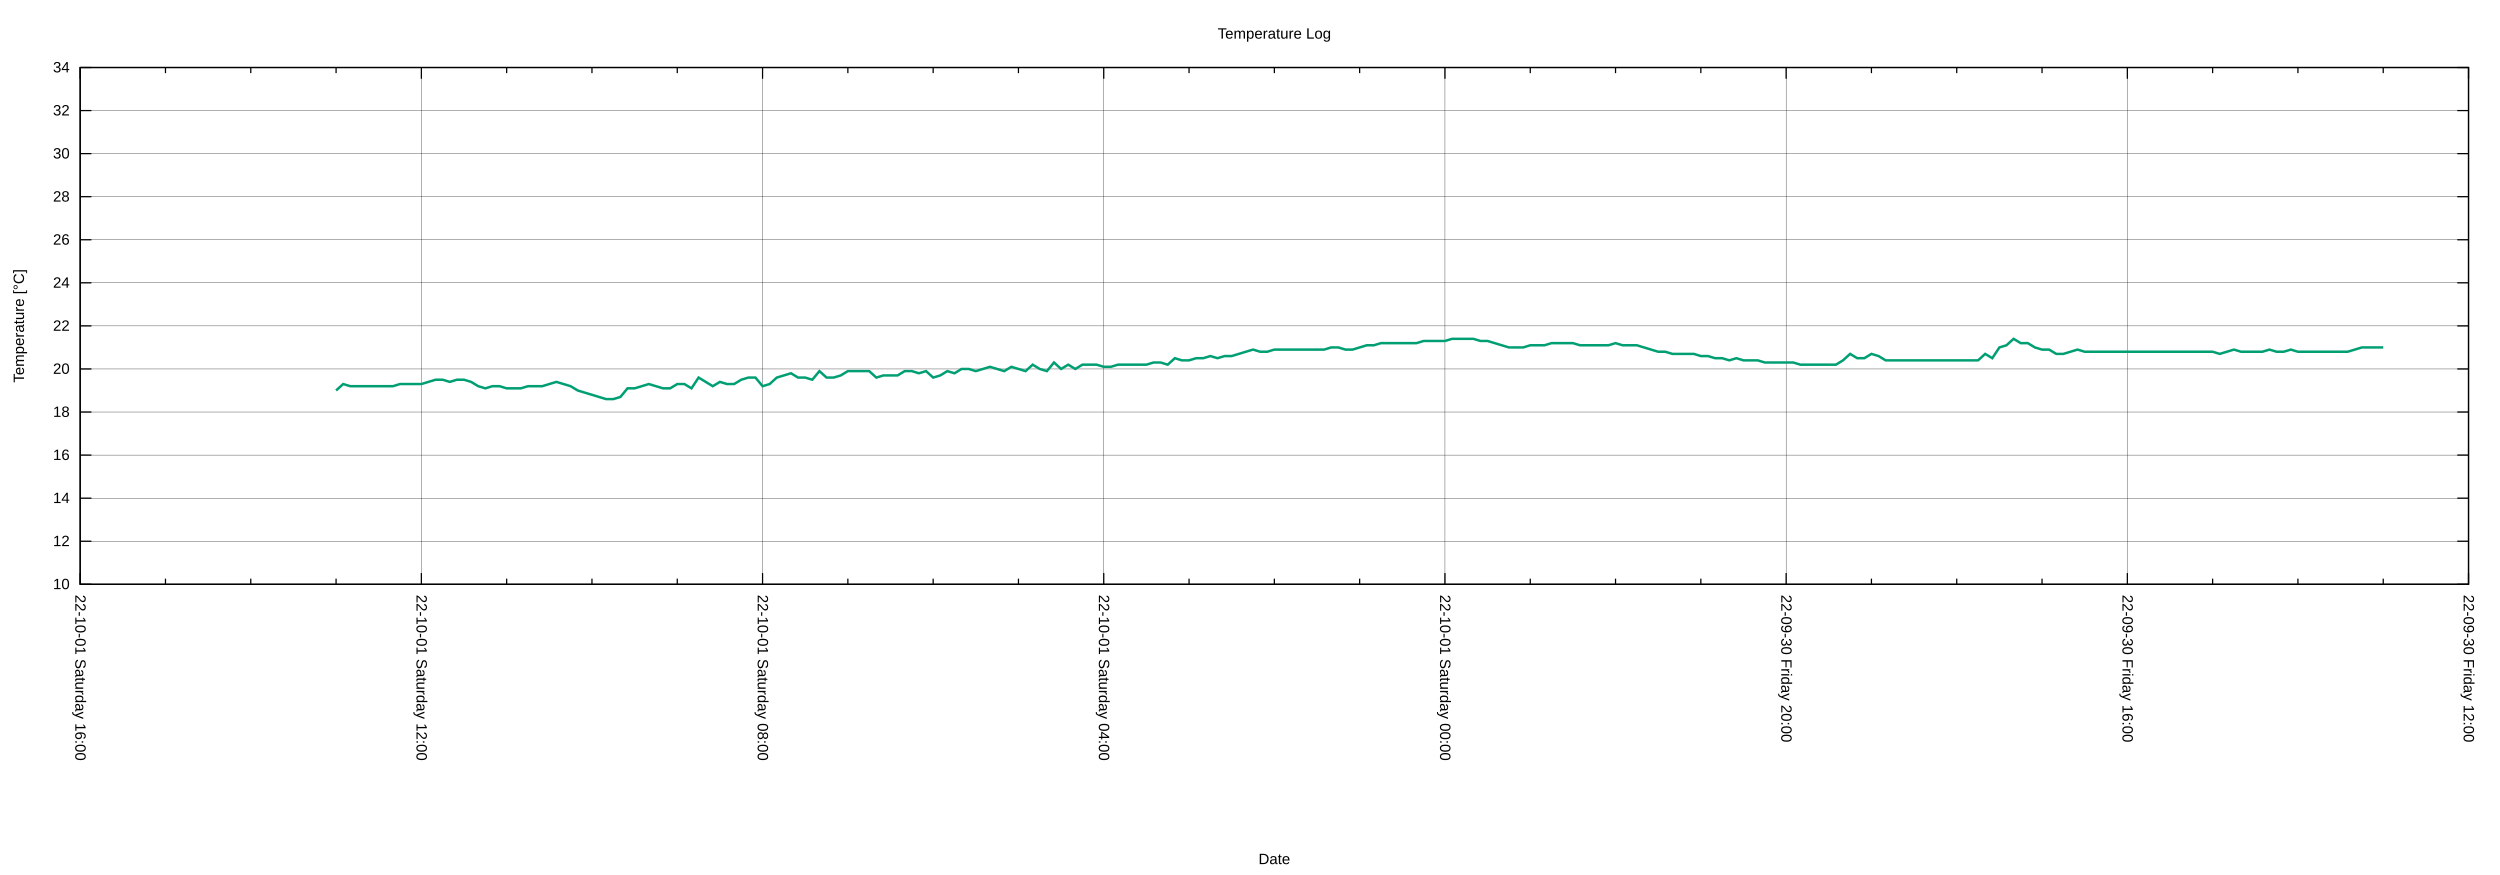
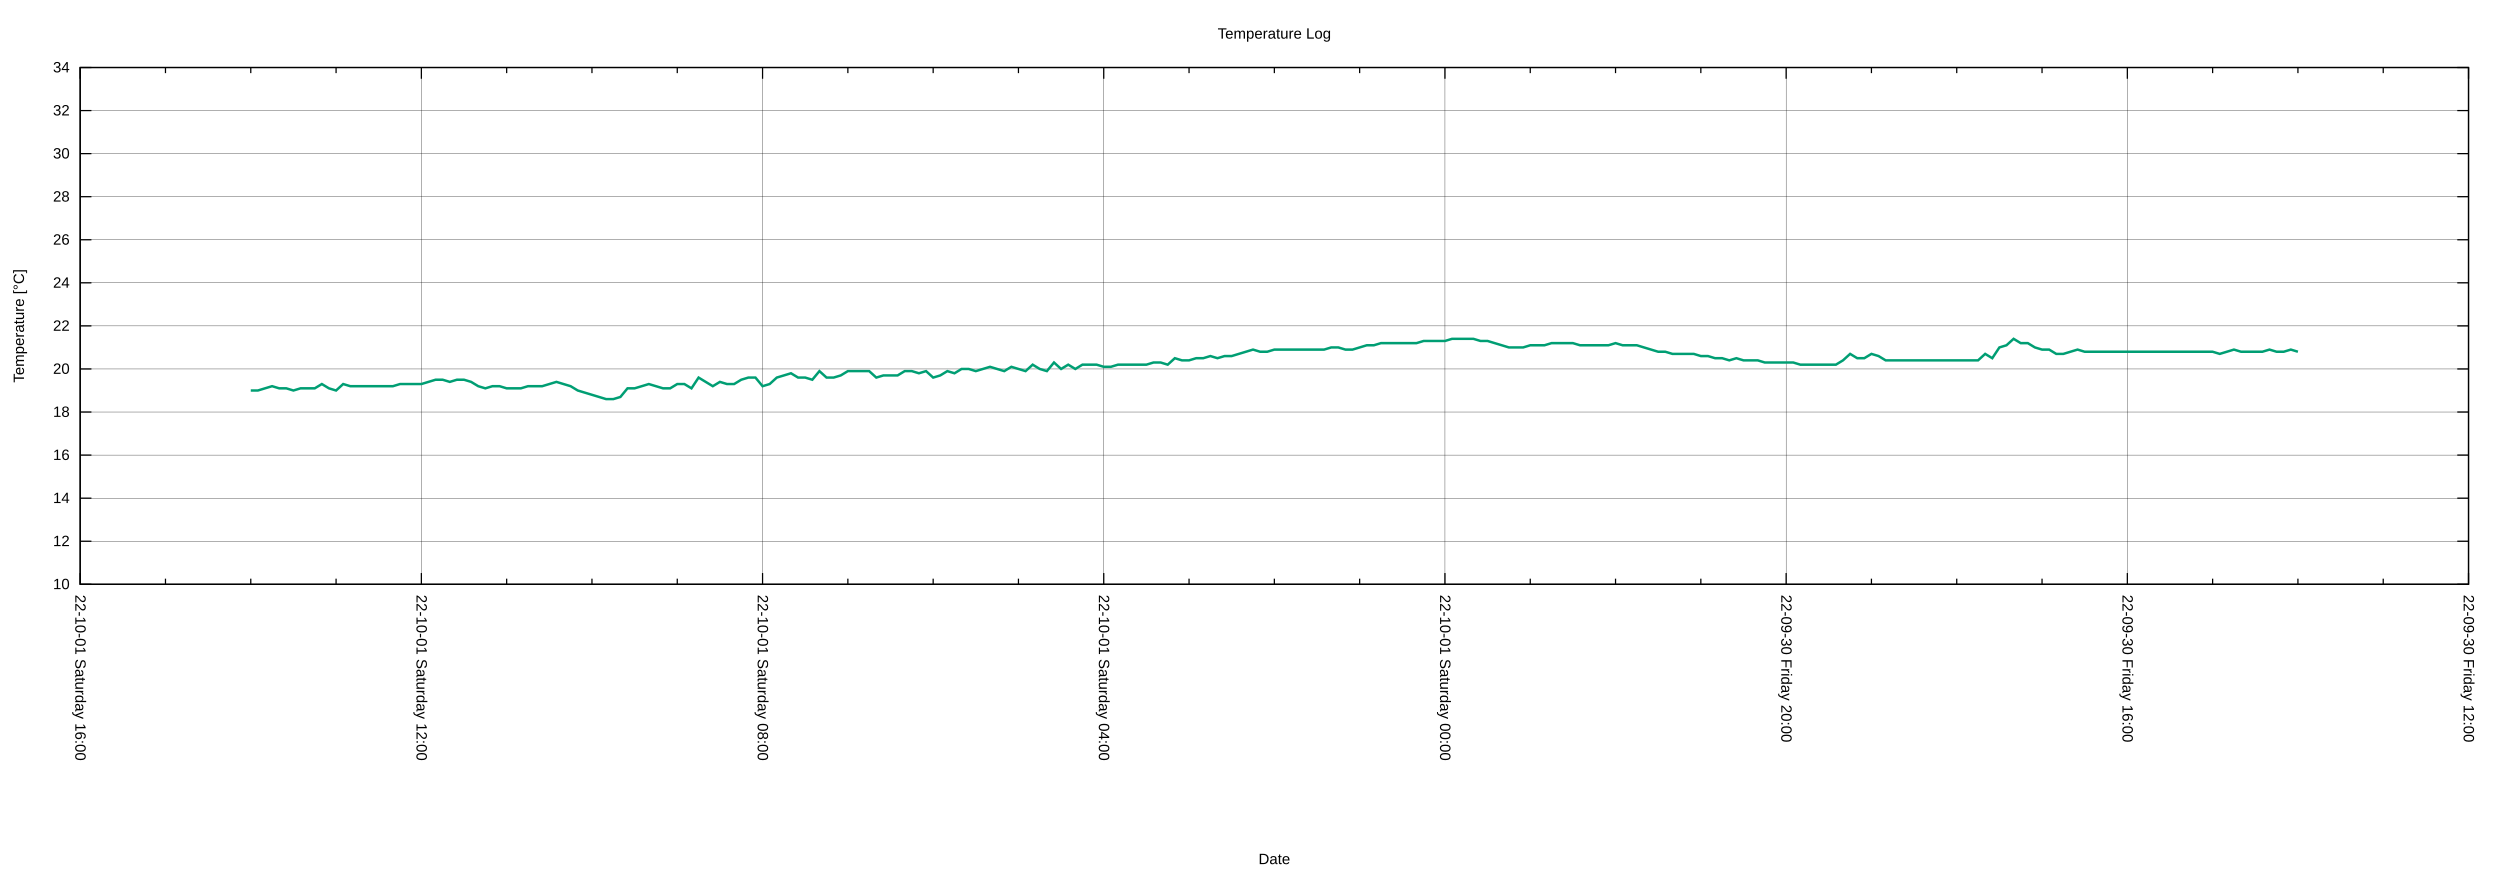
<svg xmlns="http://www.w3.org/2000/svg" xmlns:xlink="http://www.w3.org/1999/xlink" width="2000" height="700" viewBox="0 0 2000 700">
  <g id="gnuplot_canvas">
    <rect x="0" y="0" width="2000" height="700" fill="none" />
    <defs>
      <circle id="gpDot" r="0.5" stroke-width="0.5" stroke="currentColor" />
      <path id="gpPt0" stroke-width="0.222" stroke="currentColor" d="M-1,0 h2 M0,-1 v2" />
      <path id="gpPt1" stroke-width="0.222" stroke="currentColor" d="M-1,-1 L1,1 M1,-1 L-1,1" />
      <path id="gpPt2" stroke-width="0.222" stroke="currentColor" d="M-1,0 L1,0 M0,-1 L0,1 M-1,-1 L1,1 M-1,1 L1,-1" />
      <rect id="gpPt3" stroke-width="0.222" stroke="currentColor" x="-1" y="-1" width="2" height="2" />
      <rect id="gpPt4" stroke-width="0.222" stroke="currentColor" fill="currentColor" x="-1" y="-1" width="2" height="2" />
      <circle id="gpPt5" stroke-width="0.222" stroke="currentColor" cx="0" cy="0" r="1" />
      <use xlink:href="#gpPt5" id="gpPt6" fill="currentColor" stroke="none" />
      <path id="gpPt7" stroke-width="0.222" stroke="currentColor" d="M0,-1.33 L-1.33,0.67 L1.33,0.67 z" />
      <use xlink:href="#gpPt7" id="gpPt8" fill="currentColor" stroke="none" />
      <use xlink:href="#gpPt7" id="gpPt9" stroke="currentColor" transform="rotate(180)" />
      <use xlink:href="#gpPt9" id="gpPt10" fill="currentColor" stroke="none" />
      <use xlink:href="#gpPt3" id="gpPt11" stroke="currentColor" transform="rotate(45)" />
      <use xlink:href="#gpPt11" id="gpPt12" fill="currentColor" stroke="none" />
      <path id="gpPt13" stroke-width="0.222" stroke="currentColor" d="M0,1.330 L1.265,0.411 L0.782,-1.067 L-0.782,-1.076 L-1.265,0.411 z" />
      <use xlink:href="#gpPt13" id="gpPt14" fill="currentColor" stroke="none" />
      <filter id="textbox" filterUnits="objectBoundingBox" x="0" y="0" height="1" width="1">
        <feFlood flood-color="white" flood-opacity="1" result="bgnd" />
        <feComposite in="SourceGraphic" in2="bgnd" operator="atop" />
      </filter>
      <filter id="greybox" filterUnits="objectBoundingBox" x="0" y="0" height="1" width="1">
        <feFlood flood-color="lightgrey" flood-opacity="1" result="grey" />
        <feComposite in="SourceGraphic" in2="grey" operator="atop" />
      </filter>
    </defs>
    <g fill="none" color="white" stroke="currentColor" stroke-width="1.00" stroke-linecap="butt" stroke-linejoin="miter">
</g>
    <g fill="none" color="black" stroke="currentColor" stroke-width="1.00" stroke-linecap="butt" stroke-linejoin="miter">
</g>
    <g fill="none" color="black" stroke="black" stroke-width="0.25" stroke-linecap="butt" stroke-linejoin="miter">
</g>
    <g fill="none" color="black" stroke="currentColor" stroke-width="0.25" stroke-linecap="butt" stroke-linejoin="miter">
      <path stroke="black" class="gridline" d="M64.14,467.43 L1974.82,467.43  " />
    </g>
    <g fill="none" color="black" stroke="black" stroke-width="1.00" stroke-linecap="butt" stroke-linejoin="miter">
</g>
    <g fill="none" color="black" stroke="currentColor" stroke-width="1.00" stroke-linecap="butt" stroke-linejoin="miter">
      <path stroke="black" d="M64.14,467.43 L73.14,467.43 M1974.82,467.43 L1965.82,467.43  " />
      <g transform="translate(55.75,471.33)" stroke="none" fill="black" font-family="Arial" font-size="12.00" text-anchor="end">
        <text>
          <tspan font-family="Arial"> 10</tspan>
        </text>
      </g>
    </g>
    <g fill="none" color="black" stroke="currentColor" stroke-width="1.00" stroke-linecap="butt" stroke-linejoin="miter">
</g>
    <g fill="none" color="black" stroke="black" stroke-width="0.25" stroke-linecap="butt" stroke-linejoin="miter">
</g>
    <g fill="none" color="black" stroke="currentColor" stroke-width="0.25" stroke-linecap="butt" stroke-linejoin="miter">
      <path stroke="black" class="gridline" d="M64.14,432.98 L1974.82,432.98  " />
    </g>
    <g fill="none" color="black" stroke="black" stroke-width="1.00" stroke-linecap="butt" stroke-linejoin="miter">
</g>
    <g fill="none" color="black" stroke="currentColor" stroke-width="1.00" stroke-linecap="butt" stroke-linejoin="miter">
      <path stroke="black" d="M64.14,432.98 L73.14,432.98 M1974.82,432.98 L1965.82,432.98  " />
      <g transform="translate(55.75,436.88)" stroke="none" fill="black" font-family="Arial" font-size="12.00" text-anchor="end">
        <text>
          <tspan font-family="Arial"> 12</tspan>
        </text>
      </g>
    </g>
    <g fill="none" color="black" stroke="currentColor" stroke-width="1.00" stroke-linecap="butt" stroke-linejoin="miter">
</g>
    <g fill="none" color="black" stroke="black" stroke-width="0.25" stroke-linecap="butt" stroke-linejoin="miter">
</g>
    <g fill="none" color="black" stroke="currentColor" stroke-width="0.25" stroke-linecap="butt" stroke-linejoin="miter">
      <path stroke="black" class="gridline" d="M64.14,398.53 L1974.82,398.53  " />
    </g>
    <g fill="none" color="black" stroke="black" stroke-width="1.00" stroke-linecap="butt" stroke-linejoin="miter">
</g>
    <g fill="none" color="black" stroke="currentColor" stroke-width="1.00" stroke-linecap="butt" stroke-linejoin="miter">
      <path stroke="black" d="M64.14,398.53 L73.14,398.53 M1974.82,398.53 L1965.82,398.53  " />
      <g transform="translate(55.75,402.43)" stroke="none" fill="black" font-family="Arial" font-size="12.00" text-anchor="end">
        <text>
          <tspan font-family="Arial"> 14</tspan>
        </text>
      </g>
    </g>
    <g fill="none" color="black" stroke="currentColor" stroke-width="1.00" stroke-linecap="butt" stroke-linejoin="miter">
</g>
    <g fill="none" color="black" stroke="black" stroke-width="0.25" stroke-linecap="butt" stroke-linejoin="miter">
</g>
    <g fill="none" color="black" stroke="currentColor" stroke-width="0.25" stroke-linecap="butt" stroke-linejoin="miter">
      <path stroke="black" class="gridline" d="M64.14,364.07 L1974.82,364.07  " />
    </g>
    <g fill="none" color="black" stroke="black" stroke-width="1.00" stroke-linecap="butt" stroke-linejoin="miter">
</g>
    <g fill="none" color="black" stroke="currentColor" stroke-width="1.00" stroke-linecap="butt" stroke-linejoin="miter">
      <path stroke="black" d="M64.14,364.07 L73.14,364.07 M1974.82,364.07 L1965.82,364.07  " />
      <g transform="translate(55.75,367.97)" stroke="none" fill="black" font-family="Arial" font-size="12.00" text-anchor="end">
        <text>
          <tspan font-family="Arial"> 16</tspan>
        </text>
      </g>
    </g>
    <g fill="none" color="black" stroke="currentColor" stroke-width="1.00" stroke-linecap="butt" stroke-linejoin="miter">
</g>
    <g fill="none" color="black" stroke="black" stroke-width="0.25" stroke-linecap="butt" stroke-linejoin="miter">
</g>
    <g fill="none" color="black" stroke="currentColor" stroke-width="0.25" stroke-linecap="butt" stroke-linejoin="miter">
      <path stroke="black" class="gridline" d="M64.14,329.62 L1974.82,329.62  " />
    </g>
    <g fill="none" color="black" stroke="black" stroke-width="1.00" stroke-linecap="butt" stroke-linejoin="miter">
</g>
    <g fill="none" color="black" stroke="currentColor" stroke-width="1.00" stroke-linecap="butt" stroke-linejoin="miter">
      <path stroke="black" d="M64.14,329.62 L73.14,329.62 M1974.82,329.62 L1965.82,329.62  " />
      <g transform="translate(55.75,333.52)" stroke="none" fill="black" font-family="Arial" font-size="12.00" text-anchor="end">
        <text>
          <tspan font-family="Arial"> 18</tspan>
        </text>
      </g>
    </g>
    <g fill="none" color="black" stroke="currentColor" stroke-width="1.00" stroke-linecap="butt" stroke-linejoin="miter">
</g>
    <g fill="none" color="black" stroke="black" stroke-width="0.25" stroke-linecap="butt" stroke-linejoin="miter">
</g>
    <g fill="none" color="black" stroke="currentColor" stroke-width="0.25" stroke-linecap="butt" stroke-linejoin="miter">
      <path stroke="black" class="gridline" d="M64.14,295.17 L1974.82,295.17  " />
    </g>
    <g fill="none" color="black" stroke="black" stroke-width="1.00" stroke-linecap="butt" stroke-linejoin="miter">
</g>
    <g fill="none" color="black" stroke="currentColor" stroke-width="1.00" stroke-linecap="butt" stroke-linejoin="miter">
      <path stroke="black" d="M64.14,295.17 L73.14,295.17 M1974.82,295.17 L1965.82,295.17  " />
      <g transform="translate(55.75,299.07)" stroke="none" fill="black" font-family="Arial" font-size="12.00" text-anchor="end">
        <text>
          <tspan font-family="Arial"> 20</tspan>
        </text>
      </g>
    </g>
    <g fill="none" color="black" stroke="currentColor" stroke-width="1.00" stroke-linecap="butt" stroke-linejoin="miter">
</g>
    <g fill="none" color="black" stroke="black" stroke-width="0.25" stroke-linecap="butt" stroke-linejoin="miter">
</g>
    <g fill="none" color="black" stroke="currentColor" stroke-width="0.25" stroke-linecap="butt" stroke-linejoin="miter">
      <path stroke="black" class="gridline" d="M64.14,260.72 L1974.82,260.72  " />
    </g>
    <g fill="none" color="black" stroke="black" stroke-width="1.00" stroke-linecap="butt" stroke-linejoin="miter">
</g>
    <g fill="none" color="black" stroke="currentColor" stroke-width="1.00" stroke-linecap="butt" stroke-linejoin="miter">
      <path stroke="black" d="M64.14,260.72 L73.14,260.72 M1974.82,260.72 L1965.82,260.72  " />
      <g transform="translate(55.75,264.62)" stroke="none" fill="black" font-family="Arial" font-size="12.00" text-anchor="end">
        <text>
          <tspan font-family="Arial"> 22</tspan>
        </text>
      </g>
    </g>
    <g fill="none" color="black" stroke="currentColor" stroke-width="1.00" stroke-linecap="butt" stroke-linejoin="miter">
</g>
    <g fill="none" color="black" stroke="black" stroke-width="0.25" stroke-linecap="butt" stroke-linejoin="miter">
</g>
    <g fill="none" color="black" stroke="currentColor" stroke-width="0.25" stroke-linecap="butt" stroke-linejoin="miter">
      <path stroke="black" class="gridline" d="M64.14,226.27 L1974.82,226.27  " />
    </g>
    <g fill="none" color="black" stroke="black" stroke-width="1.00" stroke-linecap="butt" stroke-linejoin="miter">
</g>
    <g fill="none" color="black" stroke="currentColor" stroke-width="1.00" stroke-linecap="butt" stroke-linejoin="miter">
      <path stroke="black" d="M64.14,226.27 L73.14,226.27 M1974.82,226.27 L1965.82,226.27  " />
      <g transform="translate(55.75,230.17)" stroke="none" fill="black" font-family="Arial" font-size="12.00" text-anchor="end">
        <text>
          <tspan font-family="Arial"> 24</tspan>
        </text>
      </g>
    </g>
    <g fill="none" color="black" stroke="currentColor" stroke-width="1.00" stroke-linecap="butt" stroke-linejoin="miter">
</g>
    <g fill="none" color="black" stroke="black" stroke-width="0.25" stroke-linecap="butt" stroke-linejoin="miter">
</g>
    <g fill="none" color="black" stroke="currentColor" stroke-width="0.25" stroke-linecap="butt" stroke-linejoin="miter">
      <path stroke="black" class="gridline" d="M64.14,191.82 L1974.82,191.82  " />
    </g>
    <g fill="none" color="black" stroke="black" stroke-width="1.00" stroke-linecap="butt" stroke-linejoin="miter">
</g>
    <g fill="none" color="black" stroke="currentColor" stroke-width="1.00" stroke-linecap="butt" stroke-linejoin="miter">
      <path stroke="black" d="M64.14,191.82 L73.14,191.82 M1974.82,191.82 L1965.82,191.82  " />
      <g transform="translate(55.75,195.72)" stroke="none" fill="black" font-family="Arial" font-size="12.00" text-anchor="end">
        <text>
          <tspan font-family="Arial"> 26</tspan>
        </text>
      </g>
    </g>
    <g fill="none" color="black" stroke="currentColor" stroke-width="1.00" stroke-linecap="butt" stroke-linejoin="miter">
</g>
    <g fill="none" color="black" stroke="black" stroke-width="0.25" stroke-linecap="butt" stroke-linejoin="miter">
</g>
    <g fill="none" color="black" stroke="currentColor" stroke-width="0.25" stroke-linecap="butt" stroke-linejoin="miter">
      <path stroke="black" class="gridline" d="M64.14,157.36 L1974.82,157.36  " />
    </g>
    <g fill="none" color="black" stroke="black" stroke-width="1.00" stroke-linecap="butt" stroke-linejoin="miter">
</g>
    <g fill="none" color="black" stroke="currentColor" stroke-width="1.00" stroke-linecap="butt" stroke-linejoin="miter">
      <path stroke="black" d="M64.14,157.36 L73.14,157.36 M1974.82,157.36 L1965.82,157.36  " />
      <g transform="translate(55.75,161.26)" stroke="none" fill="black" font-family="Arial" font-size="12.00" text-anchor="end">
        <text>
          <tspan font-family="Arial"> 28</tspan>
        </text>
      </g>
    </g>
    <g fill="none" color="black" stroke="currentColor" stroke-width="1.00" stroke-linecap="butt" stroke-linejoin="miter">
</g>
    <g fill="none" color="black" stroke="black" stroke-width="0.25" stroke-linecap="butt" stroke-linejoin="miter">
</g>
    <g fill="none" color="black" stroke="currentColor" stroke-width="0.25" stroke-linecap="butt" stroke-linejoin="miter">
      <path stroke="black" class="gridline" d="M64.14,122.91 L1974.82,122.91  " />
    </g>
    <g fill="none" color="black" stroke="black" stroke-width="1.00" stroke-linecap="butt" stroke-linejoin="miter">
</g>
    <g fill="none" color="black" stroke="currentColor" stroke-width="1.00" stroke-linecap="butt" stroke-linejoin="miter">
      <path stroke="black" d="M64.14,122.91 L73.14,122.91 M1974.82,122.91 L1965.82,122.91  " />
      <g transform="translate(55.75,126.81)" stroke="none" fill="black" font-family="Arial" font-size="12.00" text-anchor="end">
        <text>
          <tspan font-family="Arial"> 30</tspan>
        </text>
      </g>
    </g>
    <g fill="none" color="black" stroke="currentColor" stroke-width="1.00" stroke-linecap="butt" stroke-linejoin="miter">
</g>
    <g fill="none" color="black" stroke="black" stroke-width="0.25" stroke-linecap="butt" stroke-linejoin="miter">
</g>
    <g fill="none" color="black" stroke="currentColor" stroke-width="0.25" stroke-linecap="butt" stroke-linejoin="miter">
      <path stroke="black" class="gridline" d="M64.14,88.46 L1974.82,88.46  " />
    </g>
    <g fill="none" color="black" stroke="black" stroke-width="1.00" stroke-linecap="butt" stroke-linejoin="miter">
</g>
    <g fill="none" color="black" stroke="currentColor" stroke-width="1.00" stroke-linecap="butt" stroke-linejoin="miter">
      <path stroke="black" d="M64.14,88.46 L73.14,88.46 M1974.82,88.46 L1965.82,88.46  " />
      <g transform="translate(55.75,92.36)" stroke="none" fill="black" font-family="Arial" font-size="12.00" text-anchor="end">
        <text>
          <tspan font-family="Arial"> 32</tspan>
        </text>
      </g>
    </g>
    <g fill="none" color="black" stroke="currentColor" stroke-width="1.00" stroke-linecap="butt" stroke-linejoin="miter">
</g>
    <g fill="none" color="black" stroke="black" stroke-width="0.25" stroke-linecap="butt" stroke-linejoin="miter">
</g>
    <g fill="none" color="black" stroke="currentColor" stroke-width="0.25" stroke-linecap="butt" stroke-linejoin="miter">
      <path stroke="black" class="gridline" d="M64.14,54.01 L1974.82,54.01  " />
    </g>
    <g fill="none" color="black" stroke="black" stroke-width="1.00" stroke-linecap="butt" stroke-linejoin="miter">
</g>
    <g fill="none" color="black" stroke="currentColor" stroke-width="1.00" stroke-linecap="butt" stroke-linejoin="miter">
      <path stroke="black" d="M64.14,54.01 L73.14,54.01 M1974.82,54.01 L1965.82,54.01  " />
      <g transform="translate(55.75,57.91)" stroke="none" fill="black" font-family="Arial" font-size="12.00" text-anchor="end">
        <text>
          <tspan font-family="Arial"> 34</tspan>
        </text>
      </g>
    </g>
    <g fill="none" color="black" stroke="currentColor" stroke-width="1.00" stroke-linecap="butt" stroke-linejoin="miter">
</g>
    <g fill="none" color="black" stroke="black" stroke-width="0.25" stroke-linecap="butt" stroke-linejoin="miter">
</g>
    <g fill="none" color="black" stroke="currentColor" stroke-width="0.25" stroke-linecap="butt" stroke-linejoin="miter">
      <path stroke="black" class="gridline" d="M1974.82,467.43 L1974.82,54.01  " />
    </g>
    <g fill="none" color="black" stroke="black" stroke-width="1.00" stroke-linecap="butt" stroke-linejoin="miter">
</g>
    <g fill="none" color="black" stroke="currentColor" stroke-width="1.00" stroke-linecap="butt" stroke-linejoin="miter">
      <path stroke="black" d="M1974.82,467.43 L1974.82,458.43 M1974.82,54.01 L1974.82,63.01  " />
      <g transform="translate(1970.92,475.82) rotate(90)" stroke="none" fill="black" font-family="Arial" font-size="12.00" text-anchor="start">
        <text>
          <tspan font-family="Arial">22-09-30 Friday 12:00</tspan>
        </text>
      </g>
    </g>
    <g fill="none" color="black" stroke="currentColor" stroke-width="1.00" stroke-linecap="butt" stroke-linejoin="miter">
      <path stroke="black" d="M1906.58,467.43 L1906.58,462.93 M1906.58,54.01 L1906.58,58.51 M1838.34,467.43 L1838.34,462.93 M1838.34,54.01 L1838.34,58.51   M1770.10,467.43 L1770.10,462.93 M1770.10,54.01 L1770.10,58.51  " />
    </g>
    <g fill="none" color="black" stroke="black" stroke-width="0.25" stroke-linecap="butt" stroke-linejoin="miter">
</g>
    <g fill="none" color="black" stroke="currentColor" stroke-width="0.25" stroke-linecap="butt" stroke-linejoin="miter">
      <path stroke="black" class="gridline" d="M1701.87,467.43 L1701.87,54.01  " />
    </g>
    <g fill="none" color="black" stroke="black" stroke-width="1.00" stroke-linecap="butt" stroke-linejoin="miter">
</g>
    <g fill="none" color="black" stroke="currentColor" stroke-width="1.00" stroke-linecap="butt" stroke-linejoin="miter">
      <path stroke="black" d="M1701.87,467.43 L1701.87,458.43 M1701.87,54.01 L1701.87,63.01  " />
      <g transform="translate(1697.97,475.82) rotate(90)" stroke="none" fill="black" font-family="Arial" font-size="12.00" text-anchor="start">
        <text>
          <tspan font-family="Arial">22-09-30 Friday 16:00</tspan>
        </text>
      </g>
    </g>
    <g fill="none" color="black" stroke="currentColor" stroke-width="1.00" stroke-linecap="butt" stroke-linejoin="miter">
      <path stroke="black" d="M1633.63,467.43 L1633.63,462.93 M1633.63,54.01 L1633.63,58.51 M1565.39,467.43 L1565.39,462.93 M1565.39,54.01 L1565.39,58.51   M1497.15,467.43 L1497.15,462.93 M1497.15,54.01 L1497.15,58.51  " />
    </g>
    <g fill="none" color="black" stroke="black" stroke-width="0.25" stroke-linecap="butt" stroke-linejoin="miter">
</g>
    <g fill="none" color="black" stroke="currentColor" stroke-width="0.25" stroke-linecap="butt" stroke-linejoin="miter">
      <path stroke="black" class="gridline" d="M1428.91,467.43 L1428.91,54.01  " />
    </g>
    <g fill="none" color="black" stroke="black" stroke-width="1.00" stroke-linecap="butt" stroke-linejoin="miter">
</g>
    <g fill="none" color="black" stroke="currentColor" stroke-width="1.00" stroke-linecap="butt" stroke-linejoin="miter">
      <path stroke="black" d="M1428.91,467.43 L1428.91,458.43 M1428.91,54.01 L1428.91,63.01  " />
      <g transform="translate(1425.01,475.82) rotate(90)" stroke="none" fill="black" font-family="Arial" font-size="12.00" text-anchor="start">
        <text>
          <tspan font-family="Arial">22-09-30 Friday 20:00</tspan>
        </text>
      </g>
    </g>
    <g fill="none" color="black" stroke="currentColor" stroke-width="1.00" stroke-linecap="butt" stroke-linejoin="miter">
      <path stroke="black" d="M1360.67,467.43 L1360.67,462.93 M1360.67,54.01 L1360.67,58.51 M1292.43,467.43 L1292.43,462.93 M1292.43,54.01 L1292.43,58.51   M1224.20,467.43 L1224.20,462.93 M1224.20,54.01 L1224.20,58.51  " />
    </g>
    <g fill="none" color="black" stroke="black" stroke-width="0.25" stroke-linecap="butt" stroke-linejoin="miter">
</g>
    <g fill="none" color="black" stroke="currentColor" stroke-width="0.25" stroke-linecap="butt" stroke-linejoin="miter">
      <path stroke="black" class="gridline" d="M1155.96,467.43 L1155.96,54.01  " />
    </g>
    <g fill="none" color="black" stroke="black" stroke-width="1.00" stroke-linecap="butt" stroke-linejoin="miter">
</g>
    <g fill="none" color="black" stroke="currentColor" stroke-width="1.00" stroke-linecap="butt" stroke-linejoin="miter">
      <path stroke="black" d="M1155.96,467.43 L1155.96,458.43 M1155.96,54.01 L1155.96,63.01  " />
      <g transform="translate(1152.06,475.82) rotate(90)" stroke="none" fill="black" font-family="Arial" font-size="12.00" text-anchor="start">
        <text>
          <tspan font-family="Arial">22-10-01 Saturday 00:00</tspan>
        </text>
      </g>
    </g>
    <g fill="none" color="black" stroke="currentColor" stroke-width="1.00" stroke-linecap="butt" stroke-linejoin="miter">
      <path stroke="black" d="M1087.72,467.43 L1087.72,462.93 M1087.72,54.01 L1087.72,58.51 M1019.48,467.43 L1019.48,462.93 M1019.48,54.01 L1019.48,58.51   M951.24,467.43 L951.24,462.93 M951.24,54.01 L951.24,58.51  " />
    </g>
    <g fill="none" color="black" stroke="black" stroke-width="0.25" stroke-linecap="butt" stroke-linejoin="miter">
</g>
    <g fill="none" color="black" stroke="currentColor" stroke-width="0.25" stroke-linecap="butt" stroke-linejoin="miter">
      <path stroke="black" class="gridline" d="M883.00,467.43 L883.00,54.01  " />
    </g>
    <g fill="none" color="black" stroke="black" stroke-width="1.00" stroke-linecap="butt" stroke-linejoin="miter">
</g>
    <g fill="none" color="black" stroke="currentColor" stroke-width="1.00" stroke-linecap="butt" stroke-linejoin="miter">
      <path stroke="black" d="M883.00,467.43 L883.00,458.43 M883.00,54.01 L883.00,63.01  " />
      <g transform="translate(879.10,475.82) rotate(90)" stroke="none" fill="black" font-family="Arial" font-size="12.00" text-anchor="start">
        <text>
          <tspan font-family="Arial">22-10-01 Saturday 04:00</tspan>
        </text>
      </g>
    </g>
    <g fill="none" color="black" stroke="currentColor" stroke-width="1.00" stroke-linecap="butt" stroke-linejoin="miter">
      <path stroke="black" d="M814.76,467.43 L814.76,462.93 M814.76,54.01 L814.76,58.51 M746.53,467.43 L746.53,462.93 M746.53,54.01 L746.53,58.51   M678.29,467.43 L678.29,462.93 M678.29,54.01 L678.29,58.51  " />
    </g>
    <g fill="none" color="black" stroke="black" stroke-width="0.25" stroke-linecap="butt" stroke-linejoin="miter">
</g>
    <g fill="none" color="black" stroke="currentColor" stroke-width="0.25" stroke-linecap="butt" stroke-linejoin="miter">
      <path stroke="black" class="gridline" d="M610.05,467.43 L610.05,54.01  " />
    </g>
    <g fill="none" color="black" stroke="black" stroke-width="1.00" stroke-linecap="butt" stroke-linejoin="miter">
</g>
    <g fill="none" color="black" stroke="currentColor" stroke-width="1.00" stroke-linecap="butt" stroke-linejoin="miter">
      <path stroke="black" d="M610.05,467.43 L610.05,458.43 M610.05,54.01 L610.05,63.01  " />
      <g transform="translate(606.15,475.82) rotate(90)" stroke="none" fill="black" font-family="Arial" font-size="12.00" text-anchor="start">
        <text>
          <tspan font-family="Arial">22-10-01 Saturday 08:00</tspan>
        </text>
      </g>
    </g>
    <g fill="none" color="black" stroke="currentColor" stroke-width="1.00" stroke-linecap="butt" stroke-linejoin="miter">
      <path stroke="black" d="M541.81,467.43 L541.81,462.93 M541.81,54.01 L541.81,58.51 M473.57,467.43 L473.57,462.93 M473.57,54.01 L473.57,58.51   M405.33,467.43 L405.33,462.93 M405.33,54.01 L405.33,58.51  " />
    </g>
    <g fill="none" color="black" stroke="black" stroke-width="0.25" stroke-linecap="butt" stroke-linejoin="miter">
</g>
    <g fill="none" color="black" stroke="currentColor" stroke-width="0.25" stroke-linecap="butt" stroke-linejoin="miter">
      <path stroke="black" class="gridline" d="M337.09,467.43 L337.09,54.01  " />
    </g>
    <g fill="none" color="black" stroke="black" stroke-width="1.00" stroke-linecap="butt" stroke-linejoin="miter">
</g>
    <g fill="none" color="black" stroke="currentColor" stroke-width="1.00" stroke-linecap="butt" stroke-linejoin="miter">
      <path stroke="black" d="M337.09,467.43 L337.09,458.43 M337.09,54.01 L337.09,63.01  " />
      <g transform="translate(333.19,475.82) rotate(90)" stroke="none" fill="black" font-family="Arial" font-size="12.00" text-anchor="start">
        <text>
          <tspan font-family="Arial">22-10-01 Saturday 12:00</tspan>
        </text>
      </g>
    </g>
    <g fill="none" color="black" stroke="currentColor" stroke-width="1.00" stroke-linecap="butt" stroke-linejoin="miter">
      <path stroke="black" d="M268.86,467.43 L268.86,462.93 M268.86,54.01 L268.86,58.51 M200.62,467.43 L200.62,462.93 M200.62,54.01 L200.62,58.51   M132.38,467.43 L132.38,462.93 M132.38,54.01 L132.38,58.51  " />
    </g>
    <g fill="none" color="black" stroke="black" stroke-width="0.25" stroke-linecap="butt" stroke-linejoin="miter">
</g>
    <g fill="none" color="black" stroke="currentColor" stroke-width="0.25" stroke-linecap="butt" stroke-linejoin="miter">
      <path stroke="black" class="gridline" d="M64.14,467.43 L64.14,54.01  " />
    </g>
    <g fill="none" color="black" stroke="black" stroke-width="1.00" stroke-linecap="butt" stroke-linejoin="miter">
</g>
    <g fill="none" color="black" stroke="currentColor" stroke-width="1.00" stroke-linecap="butt" stroke-linejoin="miter">
      <path stroke="black" d="M64.14,467.43 L64.14,458.43 M64.14,54.01 L64.14,63.01  " />
      <g transform="translate(60.24,475.82) rotate(90)" stroke="none" fill="black" font-family="Arial" font-size="12.00" text-anchor="start">
        <text>
          <tspan font-family="Arial">22-10-01 Saturday 16:00</tspan>
        </text>
      </g>
    </g>
    <g fill="none" color="black" stroke="currentColor" stroke-width="1.00" stroke-linecap="butt" stroke-linejoin="miter">
</g>
    <g fill="none" color="black" stroke="currentColor" stroke-width="1.00" stroke-linecap="butt" stroke-linejoin="miter">
      <path stroke="black" d="M64.14,54.01 L64.14,467.43 L1974.82,467.43 L1974.82,54.01 L64.14,54.01 Z  " />
    </g>
    <g fill="none" color="black" stroke="currentColor" stroke-width="1.00" stroke-linecap="butt" stroke-linejoin="miter">
      <g transform="translate(19.18,260.72) rotate(270)" stroke="none" fill="black" font-family="Arial" font-size="12.00" text-anchor="middle">
        <text>
          <tspan font-family="Arial">Temperature [°C]</tspan>
        </text>
      </g>
    </g>
    <g fill="none" color="black" stroke="currentColor" stroke-width="1.00" stroke-linecap="butt" stroke-linejoin="miter">
      <g transform="translate(1019.48,691.30)" stroke="none" fill="black" font-family="Arial" font-size="12.00" text-anchor="middle">
        <text>
          <tspan font-family="Arial">Date</tspan>
        </text>
      </g>
    </g>
    <g fill="none" color="black" stroke="currentColor" stroke-width="1.00" stroke-linecap="butt" stroke-linejoin="miter">
</g>
    <g id="gnuplot_plot_1">
      <g fill="none" color="white" stroke="currentColor" stroke-width="2.00" stroke-linecap="butt" stroke-linejoin="miter">
</g>
      <g fill="none" color="black" stroke="currentColor" stroke-width="2.00" stroke-linecap="butt" stroke-linejoin="miter">
-         <path stroke="rgb(  0, 158, 115)" d="M268.86,312.40 L274.54,307.23 L280.23,308.95 L285.92,308.95 L291.60,308.95 L297.29,308.95 L302.98,308.95 L308.66,308.95   L314.35,308.95 L320.03,307.23 L325.72,307.23 L331.41,307.23 L337.09,307.23 L342.78,305.51 L348.47,303.78 L354.15,303.78   L359.84,305.51 L365.53,303.78 L371.21,303.78 L376.90,305.51 L382.59,308.95 L388.27,310.67 L393.96,308.95 L399.65,308.95   L405.33,310.67 L411.02,310.67 L416.71,310.67 L422.39,308.95 L428.08,308.95 L433.77,308.95 L439.45,307.23 L445.14,305.51   L450.83,307.23 L456.51,308.95 L462.20,312.40 L467.88,314.12 L473.57,315.84 L479.26,317.57 L484.94,319.29 L490.63,319.29   L496.32,317.57 L502.00,310.67 L507.69,310.67 L513.38,308.95 L519.06,307.23 L524.75,308.95 L530.44,310.67 L536.12,310.67   L541.81,307.23 L547.50,307.23 L553.18,310.67 L558.87,302.06 L564.56,305.51 L570.24,308.95 L575.93,305.51 L581.62,307.23   L587.30,307.23 L592.99,303.78 L598.68,302.06 L604.36,302.06 L610.05,308.95 L615.74,307.23 L621.42,302.06 L627.11,300.34   L632.79,298.62 L638.48,302.06 L644.17,302.06 L649.85,303.78 L655.54,296.89 L661.23,302.06 L666.91,302.06 L672.60,300.34   L678.29,296.89 L683.97,296.89 L689.66,296.89 L695.35,296.89 L701.03,302.06 L706.72,300.34 L712.41,300.34 L718.09,300.34   L723.78,296.89 L729.47,296.89 L735.15,298.62 L740.84,296.89 L746.53,302.06 L752.21,300.34 L757.90,296.89 L763.59,298.62   L769.27,295.17 L774.96,295.17 L780.65,296.89 L786.33,295.17 L792.02,293.45 L797.70,295.17 L803.39,296.89 L809.08,293.45   L814.76,295.17 L820.45,296.89 L826.14,291.73 L831.82,295.17 L837.51,296.89 L843.20,290.00 L848.88,295.17 L854.57,291.73   L860.26,295.17 L865.94,291.73 L871.63,291.73 L877.32,291.73 L883.00,293.45 L888.69,293.45 L894.38,291.73 L900.06,291.73   L905.75,291.73 L911.44,291.73 L917.12,291.73 L922.81,290.00 L928.50,290.00 L934.18,291.73 L939.87,286.56 L945.55,288.28   L951.24,288.28 L956.93,286.56 L962.61,286.56 L968.30,284.84 L973.99,286.56 L979.67,284.84 L985.36,284.84 L991.05,283.11   L996.73,281.39 L1002.42,279.67 L1008.11,281.39 L1013.79,281.39 L1019.48,279.67 L1025.17,279.67 L1030.85,279.67 L1036.54,279.67   L1042.23,279.67 L1047.91,279.67 L1053.60,279.67 L1059.29,279.67 L1064.97,277.95 L1070.66,277.95 L1076.35,279.67 L1082.03,279.67   L1087.72,277.95 L1093.41,276.22 L1099.09,276.22 L1104.78,274.50 L1110.46,274.50 L1116.15,274.50 L1121.84,274.50 L1127.52,274.50   L1133.21,274.50 L1138.90,272.78 L1144.58,272.78 L1150.27,272.78 L1155.96,272.78 L1161.64,271.06 L1167.33,271.06 L1173.02,271.06   L1178.70,271.06 L1184.39,272.78 L1190.08,272.78 L1195.76,274.50 L1201.45,276.22 L1207.14,277.95 L1212.82,277.95 L1218.51,277.95   L1224.20,276.22 L1229.88,276.22 L1235.57,276.22 L1241.26,274.50 L1246.94,274.50 L1252.63,274.50 L1258.32,274.50 L1264.00,276.22   L1269.69,276.22 L1275.37,276.22 L1281.06,276.22 L1286.75,276.22 L1292.43,274.50 L1298.12,276.22 L1303.81,276.22 L1309.49,276.22   L1315.18,277.95 L1320.87,279.67 L1326.55,281.39 L1332.24,281.39 L1337.93,283.11 L1343.61,283.11 L1349.30,283.11 L1354.99,283.11   L1360.67,284.84 L1366.36,284.84 L1372.05,286.56 L1377.73,286.56 L1383.42,288.28 L1389.11,286.56 L1394.79,288.28 L1400.48,288.28   L1406.17,288.28 L1411.85,290.00 L1417.54,290.00 L1423.22,290.00 L1428.91,290.00 L1434.60,290.00 L1440.28,291.73 L1445.97,291.73   L1451.66,291.73 L1457.34,291.73 L1463.03,291.73 L1468.72,291.73 L1474.40,288.28 L1480.09,283.11 L1485.78,286.56 L1491.46,286.56   L1497.15,283.11 L1502.84,284.84 L1508.52,288.28 L1514.21,288.28 L1519.90,288.28 L1525.58,288.28 L1531.27,288.28 L1536.96,288.28   L1542.64,288.28 L1548.33,288.28 L1554.02,288.28 L1559.70,288.28 L1565.39,288.28 L1571.08,288.28 L1576.76,288.28 L1582.45,288.28   L1588.13,283.11 L1593.82,286.56 L1599.51,277.95 L1605.19,276.22 L1610.88,271.06 L1616.57,274.50 L1622.25,274.50 L1627.94,277.95   L1633.63,279.67 L1639.31,279.67 L1645.00,283.11 L1650.69,283.11 L1656.37,281.39 L1662.06,279.67 L1667.75,281.39 L1673.43,281.39   L1679.12,281.39 L1684.81,281.39 L1690.49,281.39 L1696.18,281.39 L1701.87,281.39 L1707.55,281.39 L1713.24,281.39 L1718.93,281.39   L1724.61,281.39 L1730.30,281.39 L1735.99,281.39 L1741.67,281.39 L1747.36,281.39 L1753.04,281.39 L1758.73,281.39 L1764.42,281.39   L1770.10,281.39 L1775.79,283.11 L1781.48,281.39 L1787.16,279.67 L1792.85,281.39 L1798.54,281.39 L1804.22,281.39 L1809.91,281.39   L1815.60,279.67 L1821.28,281.39 L1826.97,281.39 L1832.66,279.67 L1838.34,281.39 L1844.03,281.39 L1849.72,281.39 L1855.40,281.39   L1861.09,281.39 L1866.78,281.39 L1872.46,281.39 L1878.15,281.39 L1883.84,279.67 L1889.52,277.95 L1895.21,277.95 L1900.89,277.95   L1906.58,277.95  " />
+         <path stroke="rgb(  0, 158, 115)" d="M200.62,312.40 L206.30,312.40 L211.99,310.67 L217.68,308.95 L223.36,310.67 L229.05,310.67 L234.74,312.40 L240.42,310.67   L246.11,310.67 L251.80,310.67 L257.48,307.23 L263.17,310.67 L268.86,312.40 L274.54,307.23 L280.23,308.95 L285.92,308.95   L291.60,308.95 L297.29,308.95 L302.98,308.95 L308.66,308.95 L314.35,308.95 L320.03,307.23 L325.72,307.23 L331.41,307.23   L337.09,307.23 L342.78,305.51 L348.47,303.78 L354.15,303.78 L359.84,305.51 L365.53,303.78 L371.21,303.78 L376.90,305.51   L382.59,308.95 L388.27,310.67 L393.96,308.95 L399.65,308.95 L405.33,310.67 L411.02,310.67 L416.71,310.67 L422.39,308.95   L428.08,308.95 L433.77,308.95 L439.45,307.23 L445.14,305.51 L450.83,307.23 L456.51,308.95 L462.20,312.40 L467.88,314.12   L473.57,315.84 L479.26,317.57 L484.94,319.29 L490.63,319.29 L496.32,317.57 L502.00,310.67 L507.69,310.67 L513.38,308.95   L519.06,307.23 L524.75,308.95 L530.44,310.67 L536.12,310.67 L541.81,307.23 L547.50,307.23 L553.18,310.67 L558.87,302.06   L564.56,305.51 L570.24,308.95 L575.93,305.51 L581.62,307.23 L587.30,307.23 L592.99,303.78 L598.68,302.06 L604.36,302.06   L610.05,308.95 L615.74,307.23 L621.42,302.06 L627.11,300.34 L632.79,298.62 L638.48,302.06 L644.17,302.06 L649.85,303.78   L655.54,296.89 L661.23,302.06 L666.91,302.06 L672.60,300.34 L678.29,296.89 L683.97,296.89 L689.66,296.89 L695.35,296.89   L701.03,302.06 L706.72,300.34 L712.41,300.34 L718.09,300.34 L723.78,296.89 L729.47,296.89 L735.15,298.62 L740.84,296.89   L746.53,302.06 L752.21,300.34 L757.90,296.89 L763.59,298.62 L769.27,295.17 L774.96,295.17 L780.65,296.89 L786.33,295.17   L792.02,293.45 L797.70,295.17 L803.39,296.89 L809.08,293.45 L814.76,295.17 L820.45,296.89 L826.14,291.73 L831.82,295.17   L837.51,296.89 L843.20,290.00 L848.88,295.17 L854.57,291.73 L860.26,295.17 L865.94,291.73 L871.63,291.73 L877.32,291.73   L883.00,293.45 L888.69,293.45 L894.38,291.73 L900.06,291.73 L905.75,291.73 L911.44,291.73 L917.12,291.73 L922.81,290.00   L928.50,290.00 L934.18,291.73 L939.87,286.56 L945.55,288.28 L951.24,288.28 L956.93,286.56 L962.61,286.56 L968.30,284.84   L973.99,286.56 L979.67,284.84 L985.36,284.84 L991.05,283.11 L996.73,281.39 L1002.42,279.67 L1008.11,281.39 L1013.79,281.39   L1019.48,279.67 L1025.17,279.67 L1030.85,279.67 L1036.54,279.67 L1042.23,279.67 L1047.91,279.67 L1053.60,279.67 L1059.29,279.67   L1064.97,277.95 L1070.66,277.95 L1076.35,279.67 L1082.03,279.67 L1087.72,277.95 L1093.41,276.22 L1099.09,276.22 L1104.78,274.50   L1110.46,274.50 L1116.15,274.50 L1121.84,274.50 L1127.52,274.50 L1133.21,274.50 L1138.90,272.78 L1144.58,272.78 L1150.27,272.78   L1155.96,272.78 L1161.64,271.06 L1167.33,271.06 L1173.02,271.06 L1178.70,271.06 L1184.39,272.78 L1190.08,272.78 L1195.76,274.50   L1201.45,276.22 L1207.14,277.95 L1212.82,277.95 L1218.51,277.95 L1224.20,276.22 L1229.88,276.22 L1235.57,276.22 L1241.26,274.50   L1246.94,274.50 L1252.63,274.50 L1258.32,274.50 L1264.00,276.22 L1269.69,276.22 L1275.37,276.22 L1281.06,276.22 L1286.75,276.22   L1292.43,274.50 L1298.12,276.22 L1303.81,276.22 L1309.49,276.22 L1315.18,277.95 L1320.87,279.67 L1326.55,281.39 L1332.24,281.39   L1337.93,283.11 L1343.61,283.11 L1349.30,283.11 L1354.99,283.11 L1360.67,284.84 L1366.36,284.84 L1372.05,286.56 L1377.73,286.56   L1383.42,288.28 L1389.11,286.56 L1394.79,288.28 L1400.48,288.28 L1406.17,288.28 L1411.85,290.00 L1417.54,290.00 L1423.22,290.00   L1428.91,290.00 L1434.60,290.00 L1440.28,291.73 L1445.97,291.73 L1451.66,291.73 L1457.34,291.73 L1463.03,291.73 L1468.72,291.73   L1474.40,288.28 L1480.09,283.11 L1485.78,286.56 L1491.46,286.56 L1497.15,283.11 L1502.84,284.84 L1508.52,288.28 L1514.21,288.28   L1519.90,288.28 L1525.58,288.28 L1531.27,288.28 L1536.96,288.28 L1542.64,288.28 L1548.33,288.28 L1554.02,288.28 L1559.70,288.28   L1565.39,288.28 L1571.08,288.28 L1576.76,288.28 L1582.45,288.28 L1588.13,283.11 L1593.82,286.56 L1599.51,277.95 L1605.19,276.22   L1610.88,271.06 L1616.57,274.50 L1622.25,274.50 L1627.94,277.95 L1633.63,279.67 L1639.31,279.67 L1645.00,283.11 L1650.69,283.11   L1656.37,281.39 L1662.06,279.67 L1667.75,281.39 L1673.43,281.39 L1679.12,281.39 L1684.81,281.39 L1690.49,281.39 L1696.18,281.39   L1701.87,281.39 L1707.55,281.39 L1713.24,281.39 L1718.93,281.39 L1724.61,281.39 L1730.30,281.39 L1735.99,281.39 L1741.67,281.39   L1747.36,281.39 L1753.04,281.39 L1758.73,281.39 L1764.42,281.39 L1770.10,281.39 L1775.79,283.11 L1781.48,281.39 L1787.16,279.67   L1792.85,281.39 L1798.54,281.39 L1804.22,281.39 L1809.91,281.39 L1815.60,279.67 L1821.28,281.39 L1826.97,281.39 L1832.66,279.67   L1838.34,281.39  " />
      </g>
    </g>
    <g fill="none" color="black" stroke="currentColor" stroke-width="2.00" stroke-linecap="butt" stroke-linejoin="miter">
</g>
    <g fill="none" color="black" stroke="black" stroke-width="1.00" stroke-linecap="butt" stroke-linejoin="miter">
</g>
    <g fill="none" color="black" stroke="currentColor" stroke-width="1.00" stroke-linecap="butt" stroke-linejoin="miter">
      <path stroke="black" d="M64.14,54.01 L64.14,467.43 L1974.82,467.43 L1974.82,54.01 L64.14,54.01 Z  " />
    </g>
    <g fill="none" color="black" stroke="currentColor" stroke-width="1.00" stroke-linecap="butt" stroke-linejoin="miter">
      <g transform="translate(1019.48,30.91)" stroke="none" fill="black" font-family="Arial" font-size="12.00" text-anchor="middle">
        <text>
          <tspan font-family="Arial">Temperature Log</tspan>
        </text>
      </g>
    </g>
    <g fill="none" color="black" stroke="currentColor" stroke-width="1.00" stroke-linecap="butt" stroke-linejoin="miter">
</g>
  </g>
</svg>
